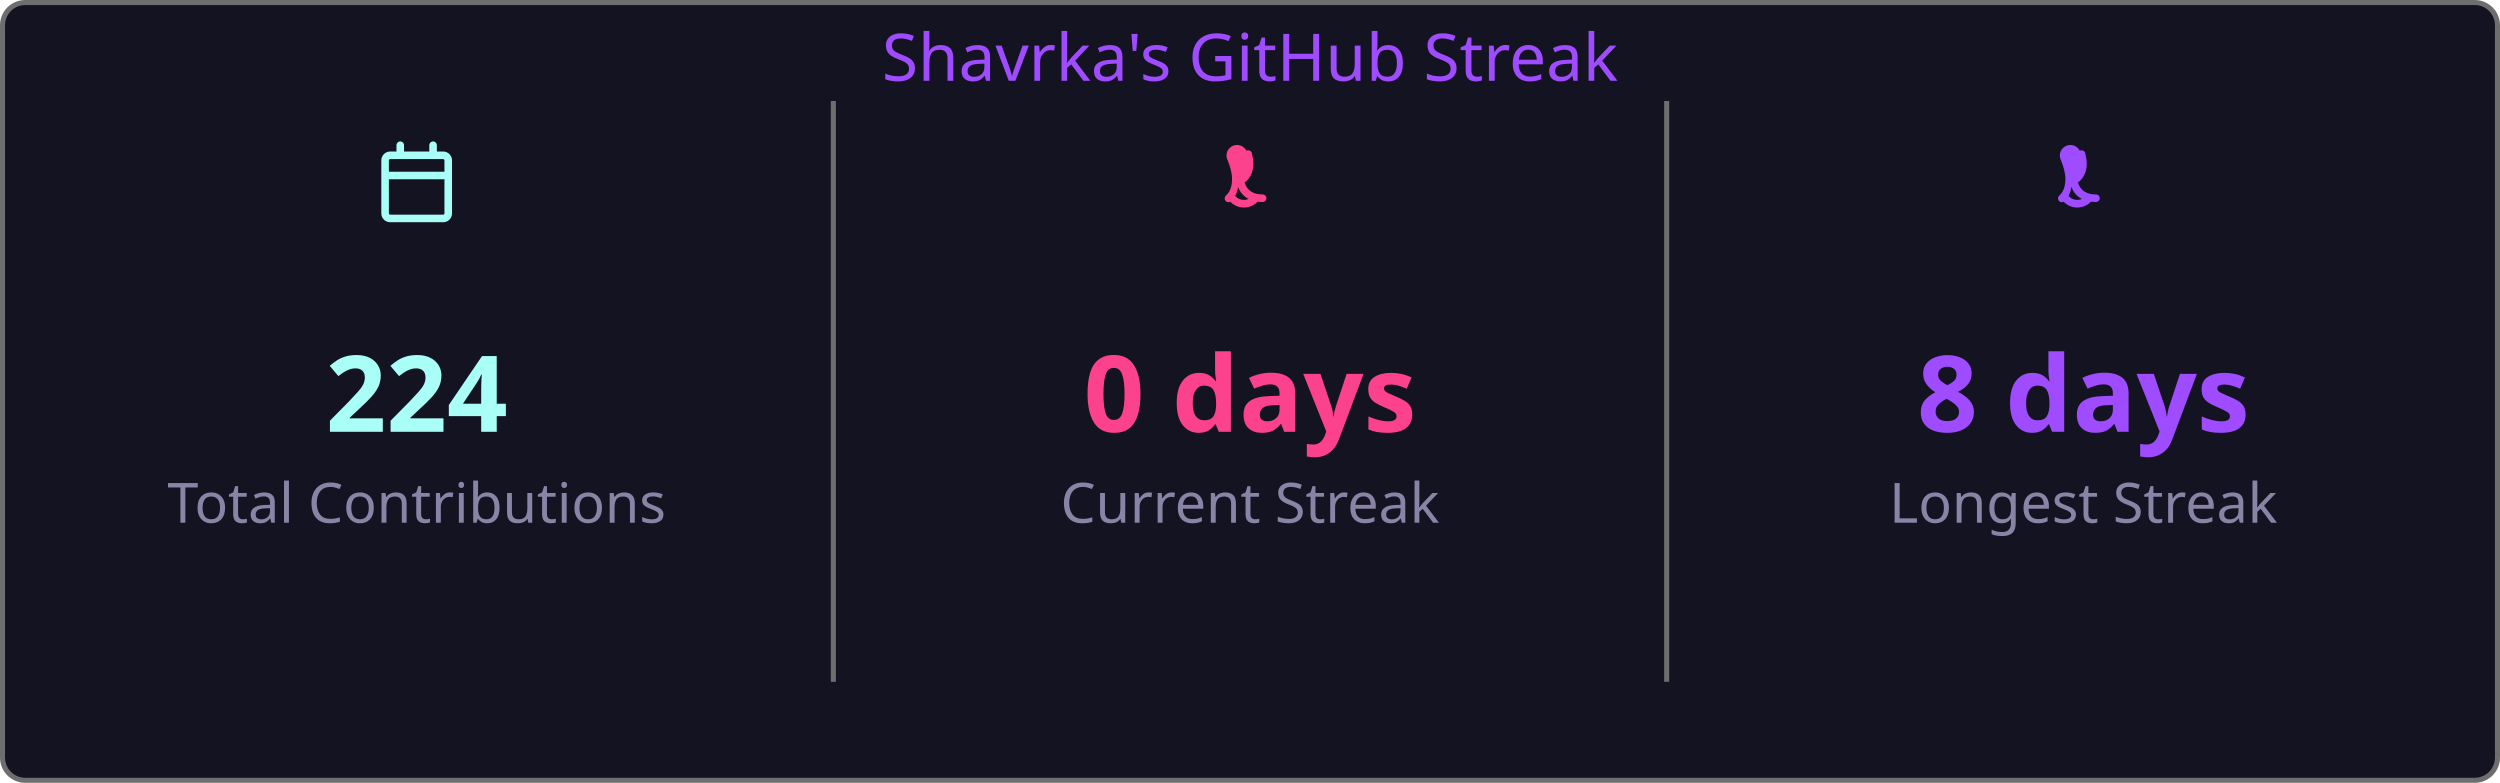
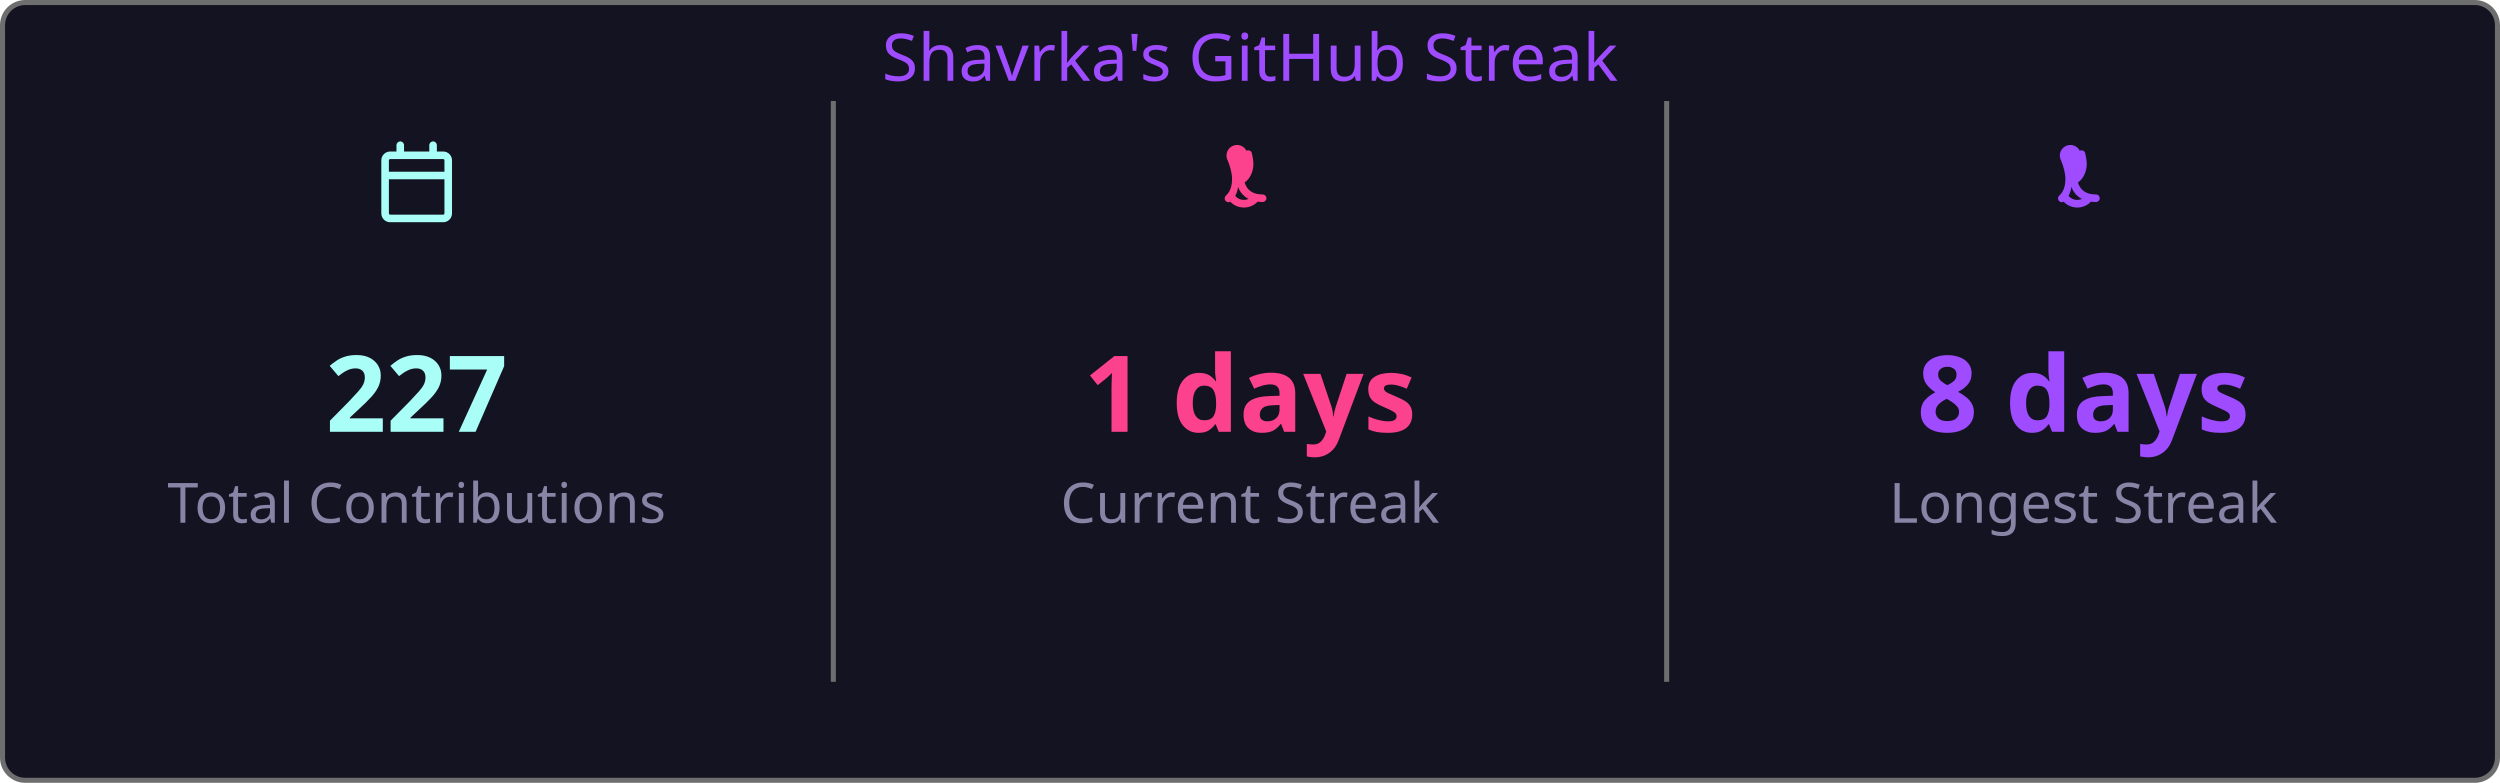
<svg xmlns="http://www.w3.org/2000/svg" width="495" height="155" viewBox="0 0 495 155">
  <style>
    .fade { animation: fadeIn .8s ease both }
    @keyframes fadeIn { from { opacity:0 } to { opacity:1 } }
  </style>
  <rect x=".5" y=".5" width="494" height="154" rx="4.5" fill="#141321" stroke="#6e6e6e" />
  <text class="fade" x="247.5" y="16" fill="#9f4bff" font-size="13" text-anchor="middle" font-family="'Segoe UI', Ubuntu, 'Helvetica Neue', Sans-Serif">Shavrka's GitHub Streak</text>
  <g class="fade">
    <g transform="translate(74.5,28)" fill="#a9fef7">
      <path d="M4.75 0a.75.75 0 0 1 .75.75V2h5V.75a.75.75 0 0 1 1.5 0V2h1.25c.966 0 1.75.784 1.75 1.75v10.5A1.75 1.75 0 0 1 13.25 16H2.75A1.75 1.75 0 0 1 1 14.25V3.75C1 2.784 1.784 2 2.75 2H4V.75A.75.75 0 0 1 4.75 0ZM2.5 7.5v6.75c0 .138.112.25.25.25h10.5a.25.25 0 0 0 .25-.25V7.5Zm10.75-4H2.75a.25.25 0 0 0-.25.25V6h11V3.75a.25.25 0 0 0-.25-.25Z" />
    </g>
-     <text x="82.5" y="85.5" fill="#a9fef7" font-size="21" font-weight="bold" text-anchor="middle" font-family="'Segoe UI', Ubuntu, 'Helvetica Neue', Sans-Serif">224</text>
+     <text x="82.5" y="85.5" fill="#a9fef7" font-size="21" font-weight="bold" text-anchor="middle" font-family="'Segoe UI', Ubuntu, 'Helvetica Neue', Sans-Serif">227</text>
    <text x="82.5" y="103.5" fill="#8983a6" font-size="11" text-anchor="middle" font-family="'Segoe UI', Ubuntu, 'Helvetica Neue', Sans-Serif">Total Contributions</text>
    <line x1="165" y1="20" x2="165" y2="135" stroke="#6e6e6e" stroke-width="1" />
    <g transform="translate(239.5,28)" fill="#fd428d">
      <path d="M7.3 1.85A.75.75 0 0 1 8.4 2.5c.26 1.068.565 2.64-.28 4.265-.293.563-.702 1.021-1.185 1.37.145.46.377.94.737 1.327.54.588 1.42 1.038 2.828 1.038a.75.75 0 0 1 0 1.5c-1.842 0-3.146-.62-3.972-1.51-.428-.466-.717-.988-.895-1.525a4.5 4.5 0 0 1-1.433 2.91.75.75 0 0 1-.98-1.134c.785-.677 1.23-1.805 1.23-3.29 0-1.162-.38-2.52-.88-3.72A.75.75 0 0 1 7.3 1.85Zm2.325 8.81a.75.75 0 0 1 .075 1.06 3.75 3.75 0 0 1-5.8 0 .75.75 0 0 1 1.15-.96 2.25 2.25 0 0 0 3.524-.047.75.75 0 0 1 1.051-.053Z" />
    </g>
-     <text x="247.5" y="85.5" fill="#fd428d" font-size="21" font-weight="bold" text-anchor="middle" font-family="'Segoe UI', Ubuntu, 'Helvetica Neue', Sans-Serif">0 days</text>
+     <text x="247.5" y="85.5" fill="#fd428d" font-size="21" font-weight="bold" text-anchor="middle" font-family="'Segoe UI', Ubuntu, 'Helvetica Neue', Sans-Serif">1 days</text>
    <text x="247.5" y="103.5" fill="#8983a6" font-size="11" text-anchor="middle" font-family="'Segoe UI', Ubuntu, 'Helvetica Neue', Sans-Serif">Current Streak</text>
    <line x1="330" y1="20" x2="330" y2="135" stroke="#6e6e6e" stroke-width="1" />
    <g transform="translate(404.5,28)" fill="#9f4bff">
      <path d="M7.3 1.85A.75.75 0 0 1 8.4 2.5c.26 1.068.565 2.64-.28 4.265-.293.563-.702 1.021-1.185 1.37.145.46.377.94.737 1.327.54.588 1.42 1.038 2.828 1.038a.75.75 0 0 1 0 1.5c-1.842 0-3.146-.62-3.972-1.51-.428-.466-.717-.988-.895-1.525a4.5 4.5 0 0 1-1.433 2.91.75.75 0 0 1-.98-1.134c.785-.677 1.23-1.805 1.23-3.29 0-1.162-.38-2.52-.88-3.72A.75.75 0 0 1 7.3 1.85Zm2.325 8.81a.75.75 0 0 1 .075 1.06 3.75 3.75 0 0 1-5.8 0 .75.75 0 0 1 1.15-.96 2.25 2.25 0 0 0 3.524-.047.75.75 0 0 1 1.051-.053Z" />
    </g>
    <text x="412.5" y="85.5" fill="#9f4bff" font-size="21" font-weight="bold" text-anchor="middle" font-family="'Segoe UI', Ubuntu, 'Helvetica Neue', Sans-Serif">8 days</text>
    <text x="412.5" y="103.5" fill="#8983a6" font-size="11" text-anchor="middle" font-family="'Segoe UI', Ubuntu, 'Helvetica Neue', Sans-Serif">Longest Streak</text>
  </g>
</svg>
